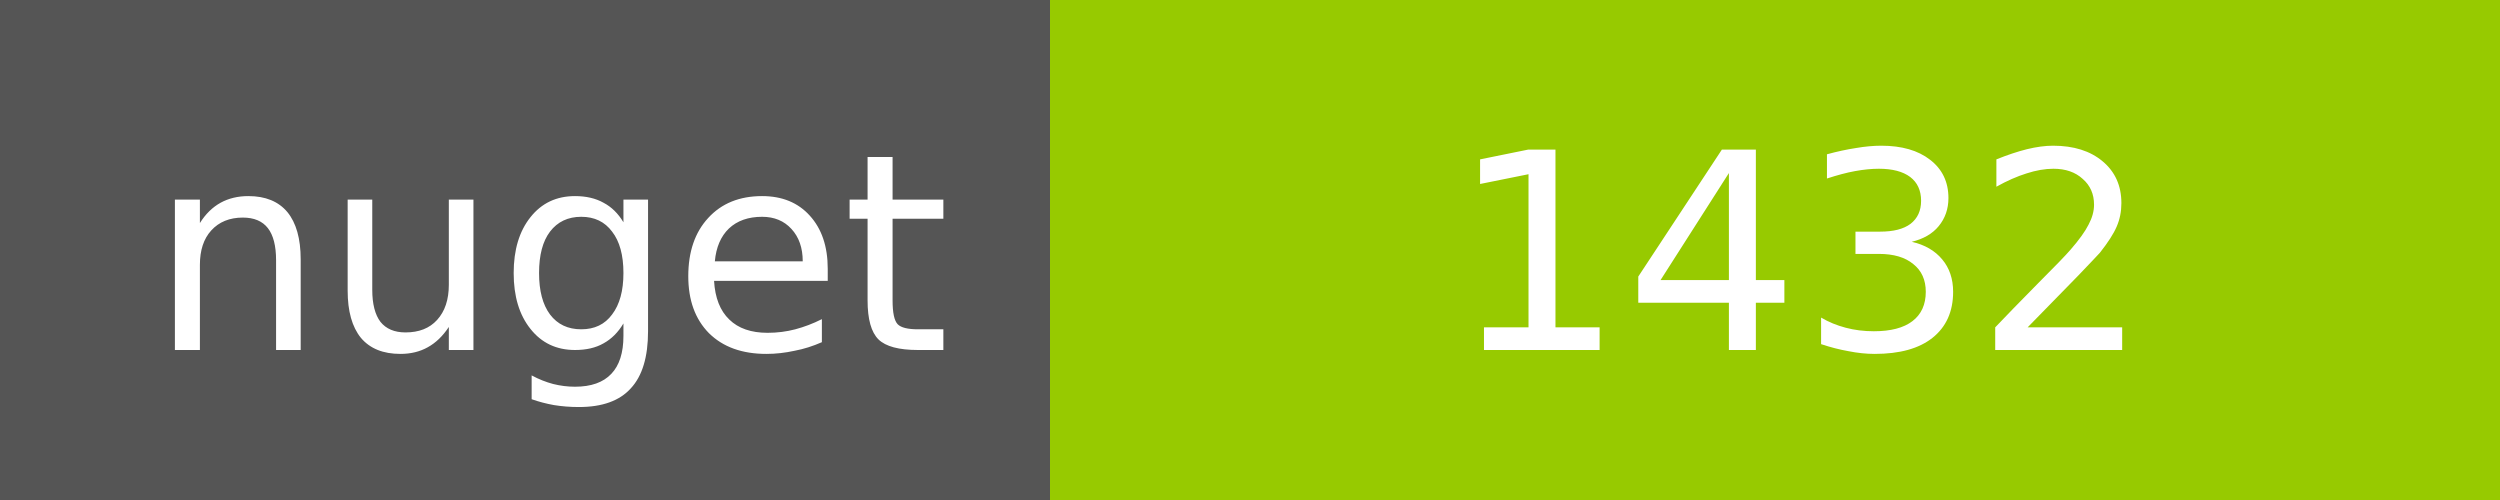
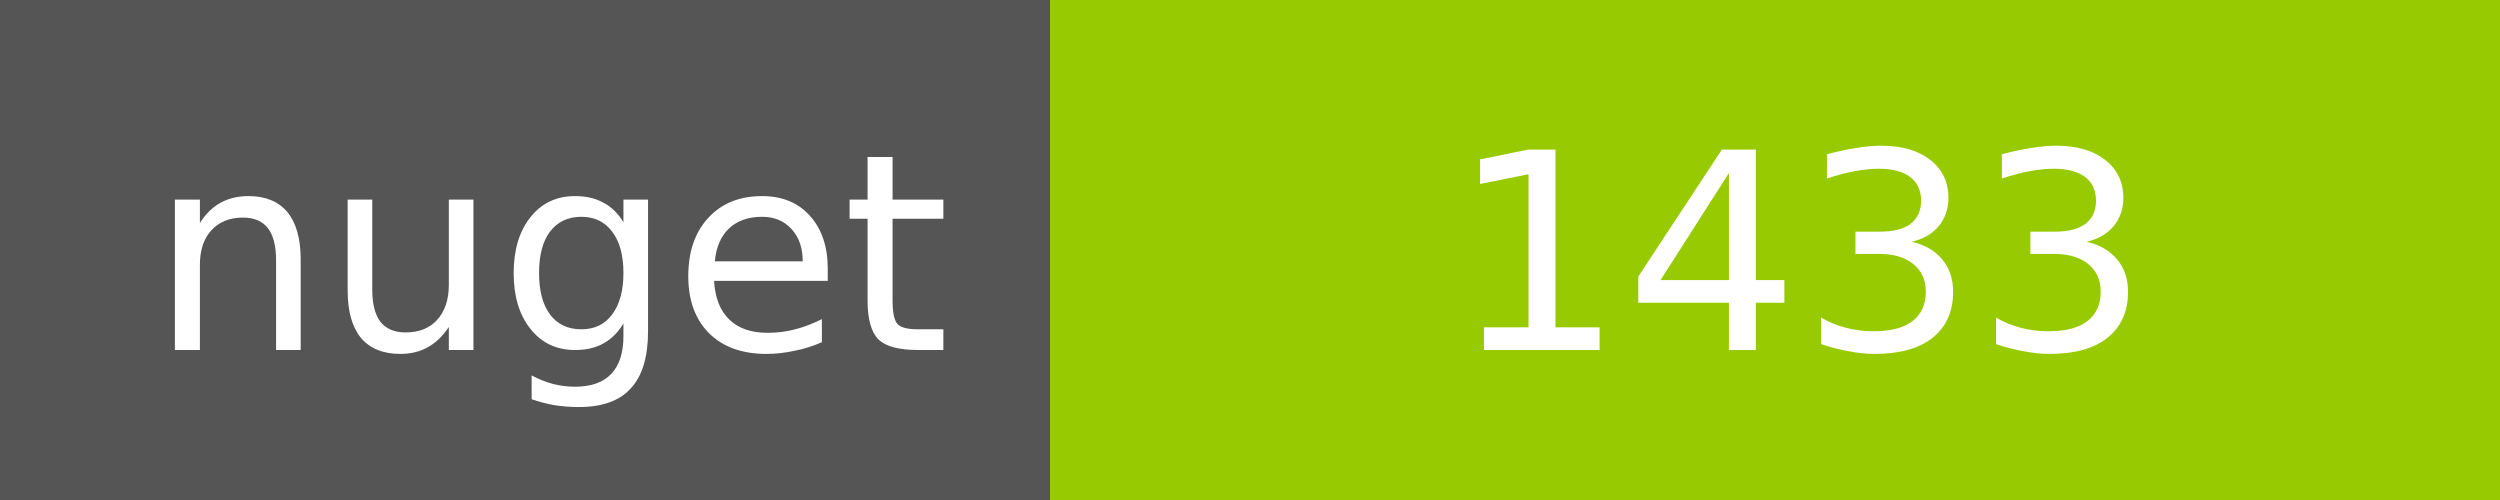
<svg xmlns="http://www.w3.org/2000/svg" width="100" height="20">
  <g shape-rendering="crispEdges">
    <path fill="#555" d="M0 0h42v20H0z" />
    <path fill="#97CA00" d="M42 0h58v20H42z" />
  </g>
  <g fill="#fff" text-anchor="middle" font-family="DejaVu Sans,Verdana,Geneva,sans-serif" font-size="11">
    <text x="22" y="14">nuget</text>
-     <text x="72" y="14">1432</text>
+     <text x="72" y="14">1433</text>
  </g>
</svg>
